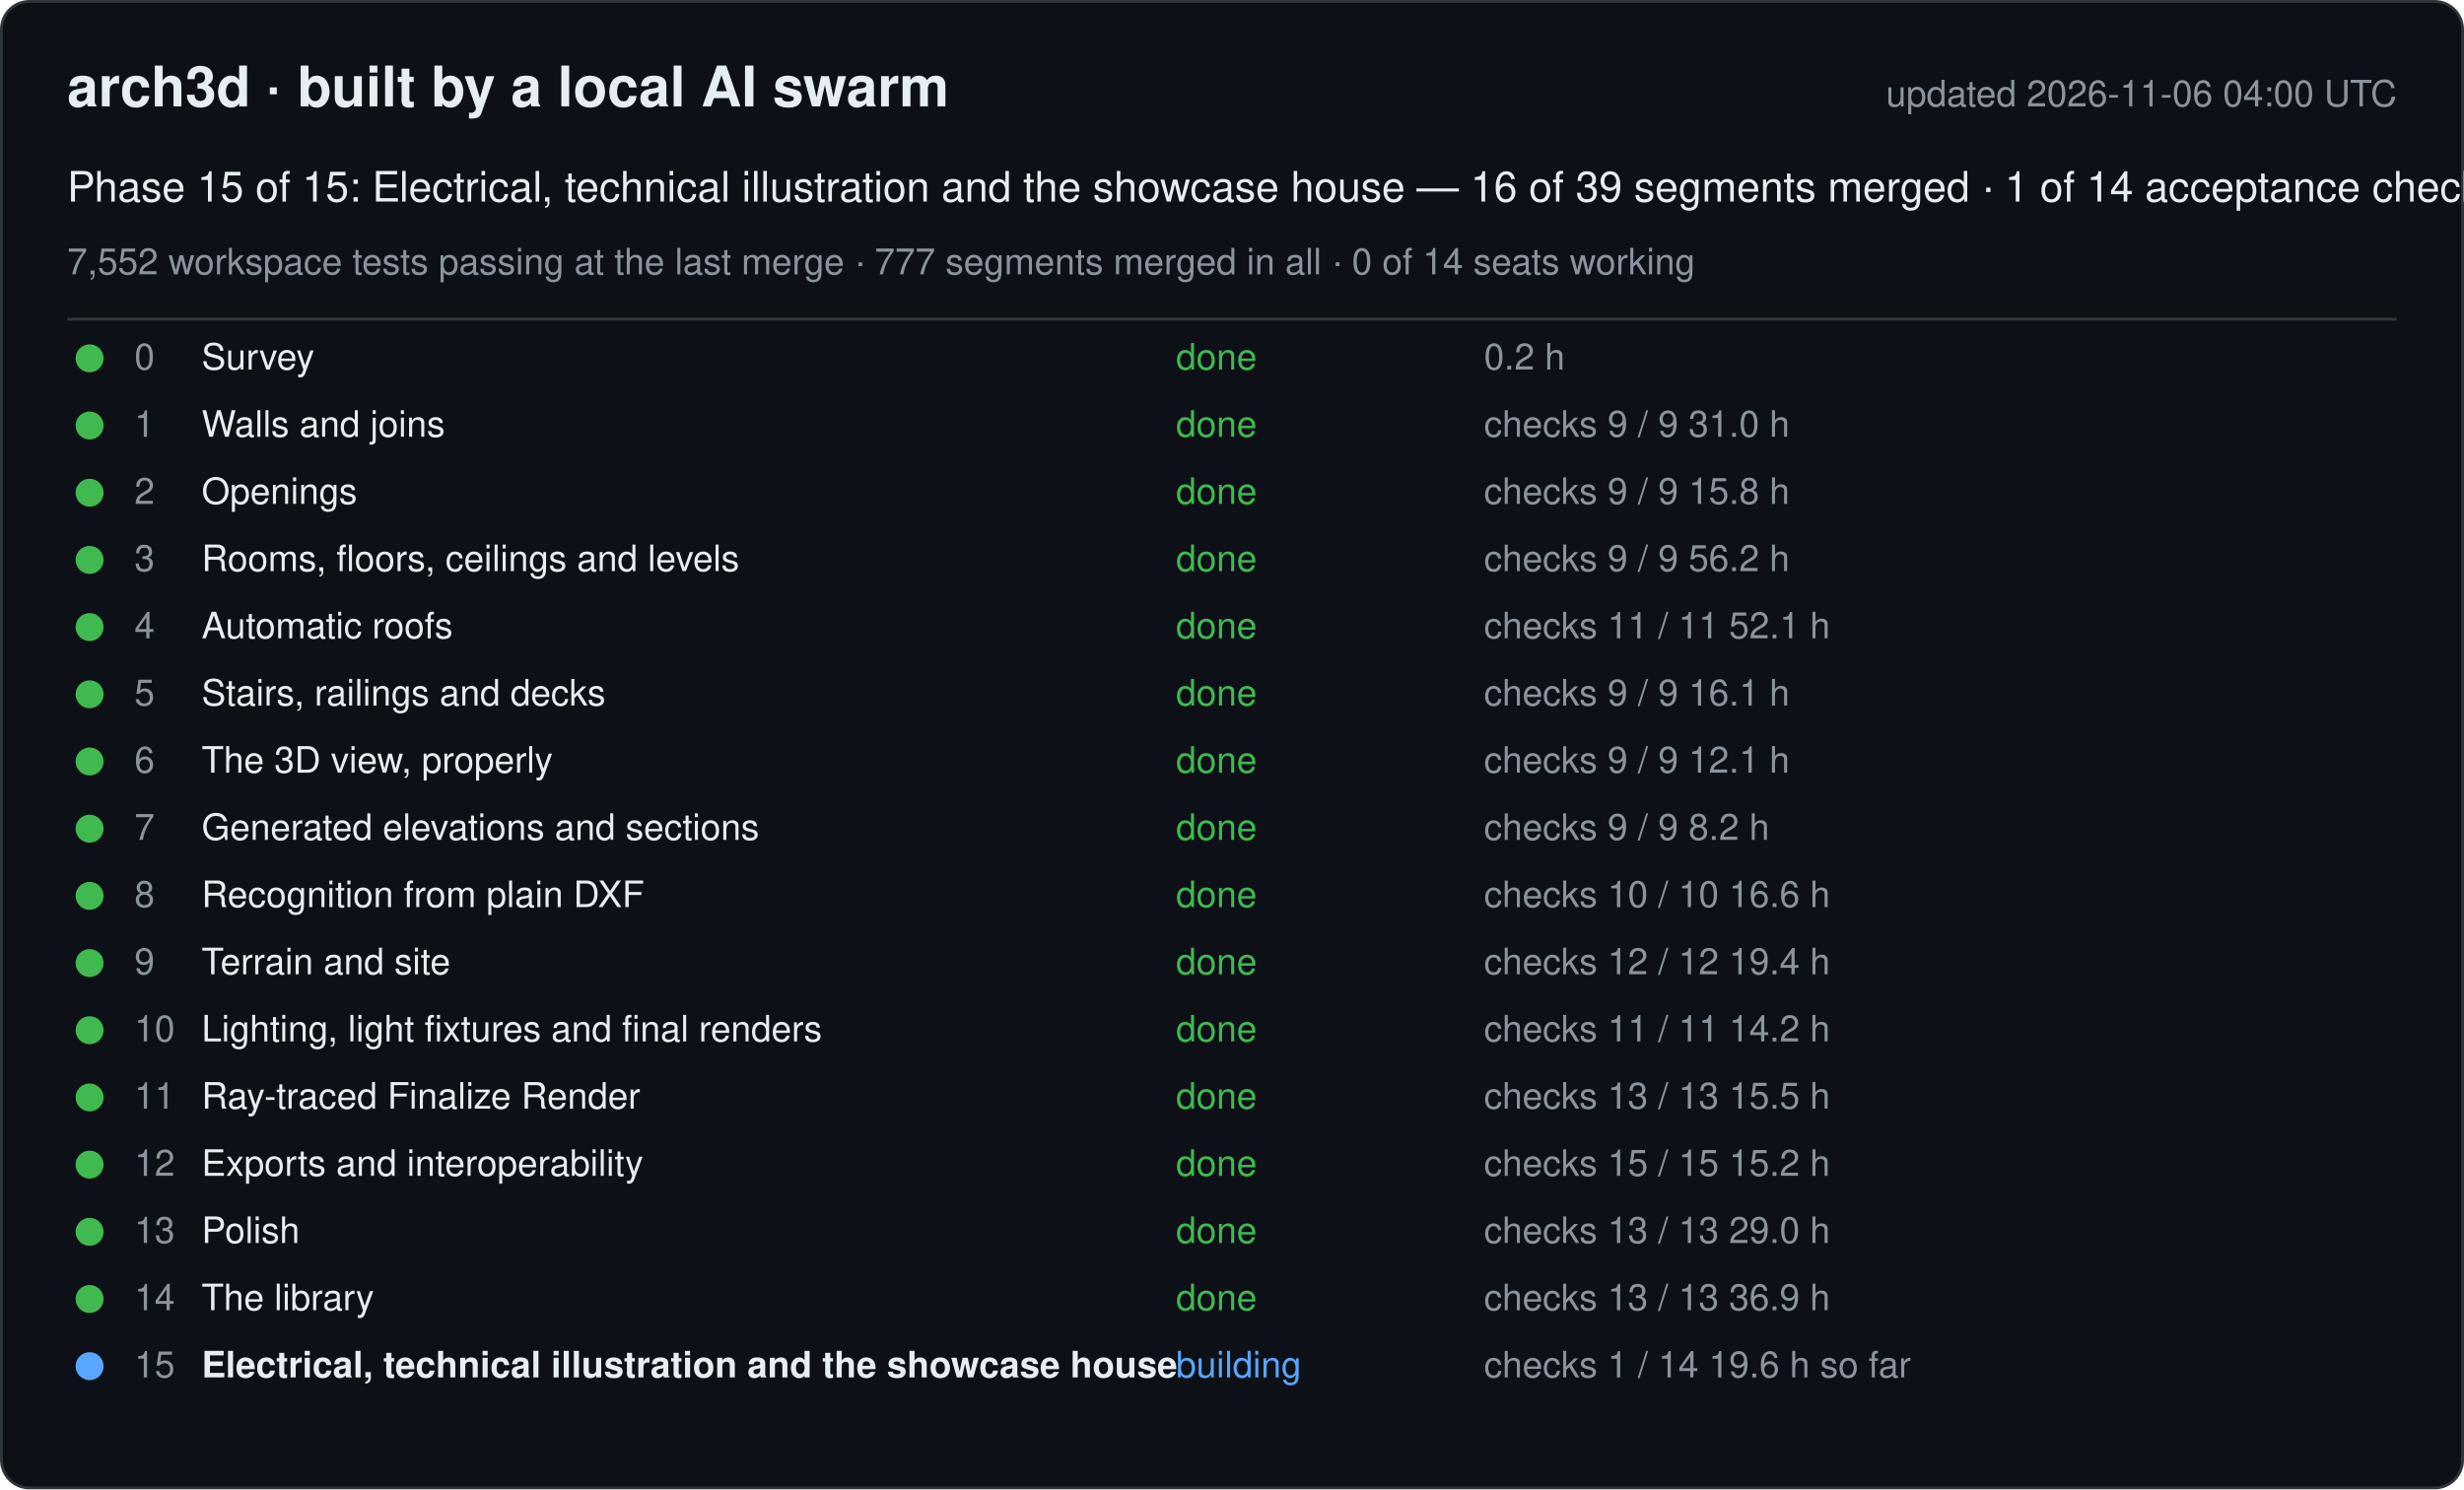
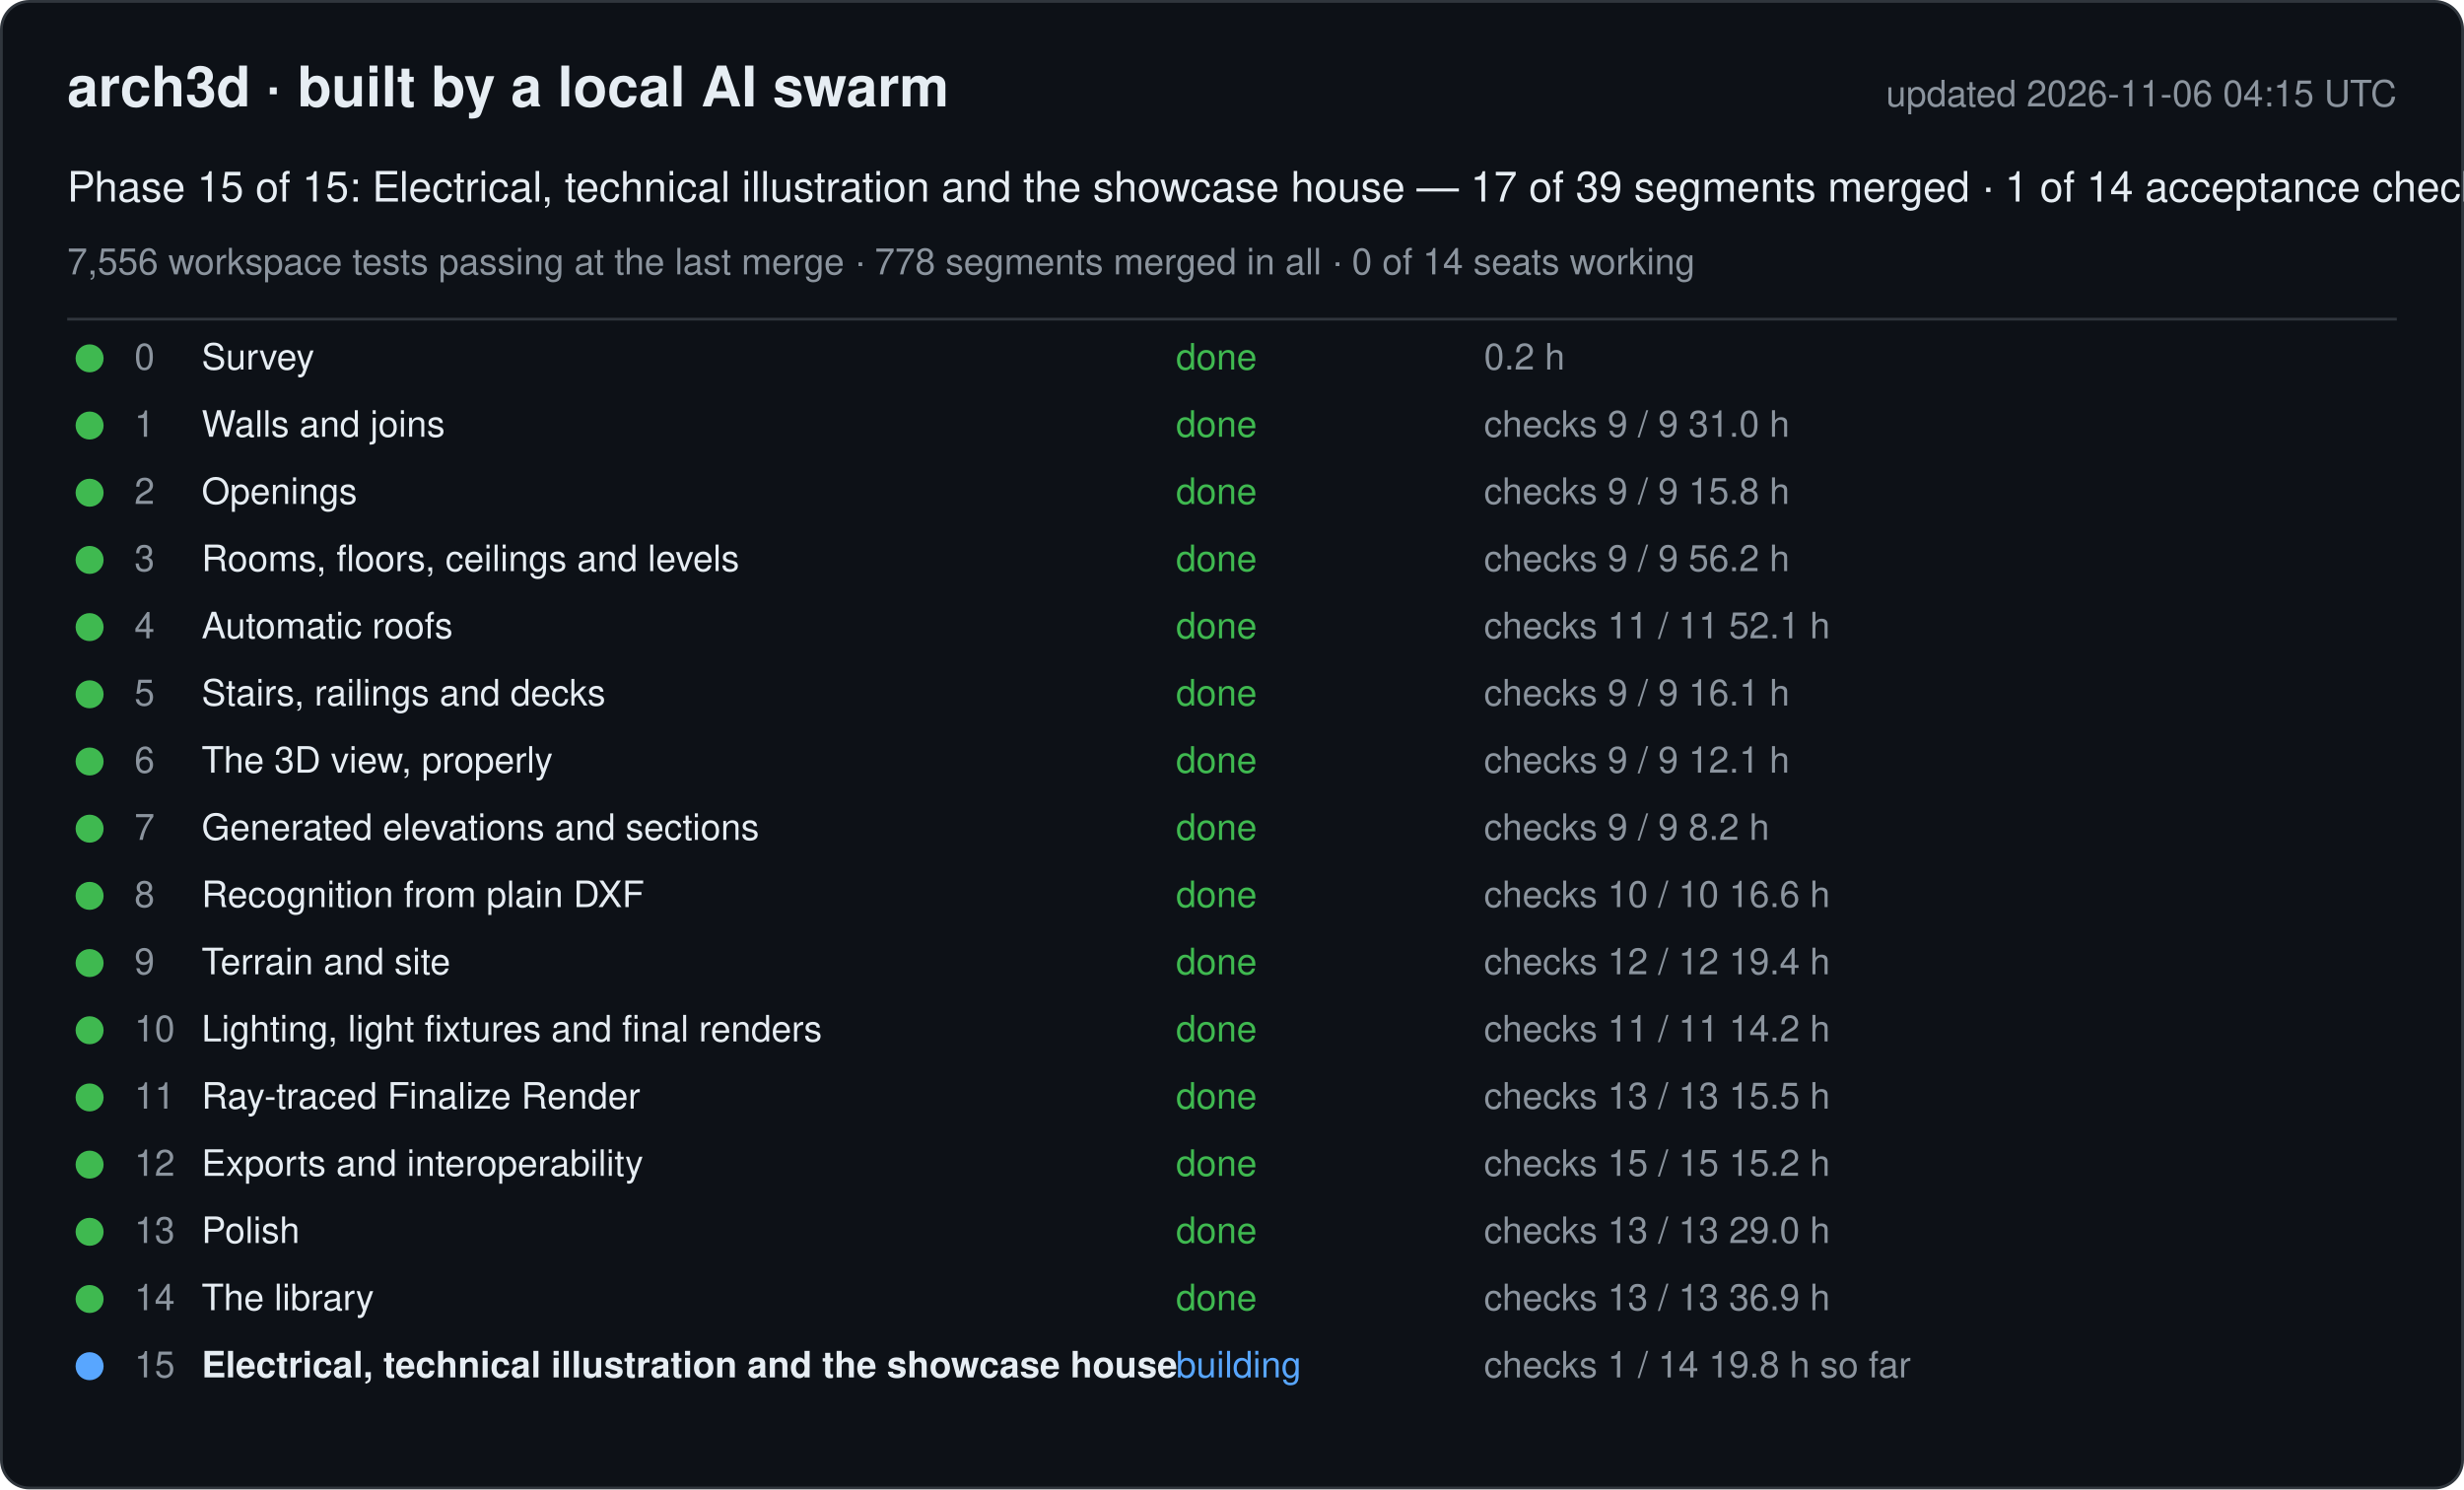
<svg xmlns="http://www.w3.org/2000/svg" width="880" height="532" viewBox="0 0 880 532" font-family="-apple-system, Segoe UI, Helvetica, Arial, sans-serif">
  <rect x="0.5" y="0.5" width="879" height="531" rx="10" fill="#0d1117" stroke="#30363d" />
  <text x="24" y="38" font-size="20" font-weight="600" fill="#e6edf3">arch3d · built by a local AI swarm</text>
-   <text x="856" y="38" font-size="13" fill="#8b949e" text-anchor="end">updated 2026-11-06 04:00 UTC</text>
-   <text x="24" y="72" font-size="15" fill="#e6edf3">Phase 15 of 15: Electrical, technical illustration and the showcase house — 16 of 39 segments merged · 1 of 14 acceptance checks</text>
-   <text x="24" y="98" font-size="13" fill="#8b949e">7,552 workspace tests passing at the last merge · 777 segments merged in all · 0 of 14 seats working</text>
+   <text x="856" y="38" font-size="13" fill="#8b949e" text-anchor="end">updated 2026-11-06 04:15 UTC</text>
+   <text x="24" y="72" font-size="15" fill="#e6edf3">Phase 15 of 15: Electrical, technical illustration and the showcase house — 17 of 39 segments merged · 1 of 14 acceptance checks</text>
+   <text x="24" y="98" font-size="13" fill="#8b949e">7,556 workspace tests passing at the last merge · 778 segments merged in all · 0 of 14 seats working</text>
  <line x1="24" y1="114" x2="856" y2="114" stroke="#30363d" />
  <g data-phase="0">
    <circle cx="32" cy="128" r="5" fill="#3fb950" />
    <text x="48" y="132" font-size="13" fill="#8b949e">0</text>
    <text x="72" y="132" font-size="13" fill="#e6edf3">Survey</text>
    <text x="420" y="132" font-size="13" fill="#3fb950">done</text>
    <text x="530" y="132" font-size="13" fill="#8b949e">0.2 h</text>
  </g>
  <g data-phase="1">
    <circle cx="32" cy="152" r="5" fill="#3fb950" />
    <text x="48" y="156" font-size="13" fill="#8b949e">1</text>
    <text x="72" y="156" font-size="13" fill="#e6edf3">Walls and joins</text>
    <text x="420" y="156" font-size="13" fill="#3fb950">done</text>
    <text x="530" y="156" font-size="13" fill="#8b949e">checks 9 / 9   31.0 h</text>
  </g>
  <g data-phase="2">
    <circle cx="32" cy="176" r="5" fill="#3fb950" />
    <text x="48" y="180" font-size="13" fill="#8b949e">2</text>
    <text x="72" y="180" font-size="13" fill="#e6edf3">Openings</text>
    <text x="420" y="180" font-size="13" fill="#3fb950">done</text>
    <text x="530" y="180" font-size="13" fill="#8b949e">checks 9 / 9   15.8 h</text>
  </g>
  <g data-phase="3">
    <circle cx="32" cy="200" r="5" fill="#3fb950" />
    <text x="48" y="204" font-size="13" fill="#8b949e">3</text>
    <text x="72" y="204" font-size="13" fill="#e6edf3">Rooms, floors, ceilings and levels</text>
    <text x="420" y="204" font-size="13" fill="#3fb950">done</text>
    <text x="530" y="204" font-size="13" fill="#8b949e">checks 9 / 9   56.2 h</text>
  </g>
  <g data-phase="4">
    <circle cx="32" cy="224" r="5" fill="#3fb950" />
    <text x="48" y="228" font-size="13" fill="#8b949e">4</text>
    <text x="72" y="228" font-size="13" fill="#e6edf3">Automatic roofs</text>
    <text x="420" y="228" font-size="13" fill="#3fb950">done</text>
    <text x="530" y="228" font-size="13" fill="#8b949e">checks 11 / 11   52.1 h</text>
  </g>
  <g data-phase="5">
    <circle cx="32" cy="248" r="5" fill="#3fb950" />
    <text x="48" y="252" font-size="13" fill="#8b949e">5</text>
    <text x="72" y="252" font-size="13" fill="#e6edf3">Stairs, railings and decks</text>
    <text x="420" y="252" font-size="13" fill="#3fb950">done</text>
    <text x="530" y="252" font-size="13" fill="#8b949e">checks 9 / 9   16.1 h</text>
  </g>
  <g data-phase="6">
    <circle cx="32" cy="272" r="5" fill="#3fb950" />
    <text x="48" y="276" font-size="13" fill="#8b949e">6</text>
    <text x="72" y="276" font-size="13" fill="#e6edf3">The 3D view, properly</text>
    <text x="420" y="276" font-size="13" fill="#3fb950">done</text>
    <text x="530" y="276" font-size="13" fill="#8b949e">checks 9 / 9   12.1 h</text>
  </g>
  <g data-phase="7">
    <circle cx="32" cy="296" r="5" fill="#3fb950" />
    <text x="48" y="300" font-size="13" fill="#8b949e">7</text>
    <text x="72" y="300" font-size="13" fill="#e6edf3">Generated elevations and sections</text>
    <text x="420" y="300" font-size="13" fill="#3fb950">done</text>
    <text x="530" y="300" font-size="13" fill="#8b949e">checks 9 / 9   8.2 h</text>
  </g>
  <g data-phase="8">
    <circle cx="32" cy="320" r="5" fill="#3fb950" />
    <text x="48" y="324" font-size="13" fill="#8b949e">8</text>
    <text x="72" y="324" font-size="13" fill="#e6edf3">Recognition from plain DXF</text>
    <text x="420" y="324" font-size="13" fill="#3fb950">done</text>
    <text x="530" y="324" font-size="13" fill="#8b949e">checks 10 / 10   16.6 h</text>
  </g>
  <g data-phase="9">
    <circle cx="32" cy="344" r="5" fill="#3fb950" />
    <text x="48" y="348" font-size="13" fill="#8b949e">9</text>
    <text x="72" y="348" font-size="13" fill="#e6edf3">Terrain and site</text>
    <text x="420" y="348" font-size="13" fill="#3fb950">done</text>
    <text x="530" y="348" font-size="13" fill="#8b949e">checks 12 / 12   19.4 h</text>
  </g>
  <g data-phase="10">
    <circle cx="32" cy="368" r="5" fill="#3fb950" />
    <text x="48" y="372" font-size="13" fill="#8b949e">10</text>
    <text x="72" y="372" font-size="13" fill="#e6edf3">Lighting, light fixtures and final renders</text>
    <text x="420" y="372" font-size="13" fill="#3fb950">done</text>
    <text x="530" y="372" font-size="13" fill="#8b949e">checks 11 / 11   14.2 h</text>
  </g>
  <g data-phase="11">
    <circle cx="32" cy="392" r="5" fill="#3fb950" />
    <text x="48" y="396" font-size="13" fill="#8b949e">11</text>
    <text x="72" y="396" font-size="13" fill="#e6edf3">Ray-traced Finalize Render</text>
    <text x="420" y="396" font-size="13" fill="#3fb950">done</text>
    <text x="530" y="396" font-size="13" fill="#8b949e">checks 13 / 13   15.5 h</text>
  </g>
  <g data-phase="12">
    <circle cx="32" cy="416" r="5" fill="#3fb950" />
    <text x="48" y="420" font-size="13" fill="#8b949e">12</text>
    <text x="72" y="420" font-size="13" fill="#e6edf3">Exports and interoperability</text>
    <text x="420" y="420" font-size="13" fill="#3fb950">done</text>
    <text x="530" y="420" font-size="13" fill="#8b949e">checks 15 / 15   15.2 h</text>
  </g>
  <g data-phase="13">
    <circle cx="32" cy="440" r="5" fill="#3fb950" />
    <text x="48" y="444" font-size="13" fill="#8b949e">13</text>
    <text x="72" y="444" font-size="13" fill="#e6edf3">Polish</text>
    <text x="420" y="444" font-size="13" fill="#3fb950">done</text>
    <text x="530" y="444" font-size="13" fill="#8b949e">checks 13 / 13   29.0 h</text>
  </g>
  <g data-phase="14">
    <circle cx="32" cy="464" r="5" fill="#3fb950" />
    <text x="48" y="468" font-size="13" fill="#8b949e">14</text>
    <text x="72" y="468" font-size="13" fill="#e6edf3">The library</text>
    <text x="420" y="468" font-size="13" fill="#3fb950">done</text>
    <text x="530" y="468" font-size="13" fill="#8b949e">checks 13 / 13   36.9 h</text>
  </g>
  <g data-phase="15">
    <circle cx="32" cy="488" r="5" fill="#58a6ff" />
    <text x="48" y="492" font-size="13" fill="#8b949e">15</text>
    <text x="72" y="492" font-size="13" fill="#e6edf3" font-weight="600">Electrical, technical illustration and the showcase house</text>
    <text x="420" y="492" font-size="13" fill="#58a6ff">building</text>
-     <text x="530" y="492" font-size="13" fill="#8b949e">checks 1 / 14   19.6 h so far</text>
+     <text x="530" y="492" font-size="13" fill="#8b949e">checks 1 / 14   19.8 h so far</text>
  </g>
</svg>
